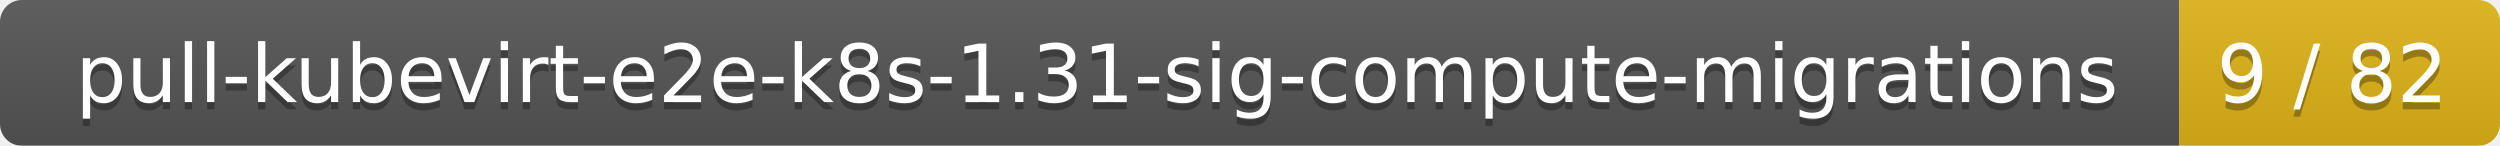
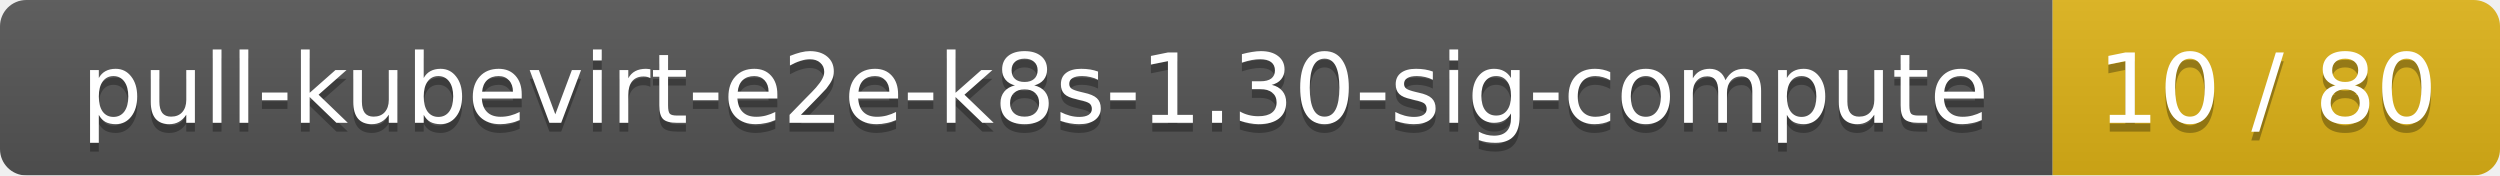
- <svg xmlns="http://www.w3.org/2000/svg" width="343" height="20">
+ <svg xmlns="http://www.w3.org/2000/svg" width="285" height="20">
  <linearGradient id="smooth" x2="0" y2="100%">
    <stop offset="0" stop-color="#bbb" stop-opacity=".1" />
    <stop offset="1" stop-opacity=".1" />
  </linearGradient>
  <mask id="round">
-     <rect width="343" height="20" rx="3" fill="#fff" />
+     <rect width="285" height="20" rx="3" fill="#fff" />
  </mask>
  <g mask="url(#round)">
-     <rect width="299" height="20" fill="#555" />
-     <rect x="299" width="44" height="20" fill="#dfb317" />
-     <rect width="343" height="20" fill="url(#smooth)" />
+     <rect width="234" height="20" fill="#555" />
+     <rect x="234" width="51" height="20" fill="#dfb317" />
+     <rect width="285" height="20" fill="url(#smooth)" />
  </g>
  <g fill="#fff" text-anchor="middle" font-family="DejaVu Sans,Verdana,Geneva,sans-serif" font-size="11">
-     <text x="150.5" y="15" fill="#010101" fill-opacity=".3">pull-kubevirt-e2e-k8s-1.31-sig-compute-migrations</text>
-     <text x="150.5" y="14">pull-kubevirt-e2e-k8s-1.31-sig-compute-migrations</text>
-     <text x="320" y="15" fill="#010101" fill-opacity=".3">9 / 82</text>
-     <text x="320" y="14">9 / 82</text>
+     <text x="118" y="15" fill="#010101" fill-opacity=".3">pull-kubevirt-e2e-k8s-1.30-sig-compute</text>
+     <text x="118" y="14">pull-kubevirt-e2e-k8s-1.30-sig-compute</text>
+     <text x="258.5" y="15" fill="#010101" fill-opacity=".3">10 / 80</text>
+     <text x="258.5" y="14">10 / 80</text>
  </g>
</svg>
